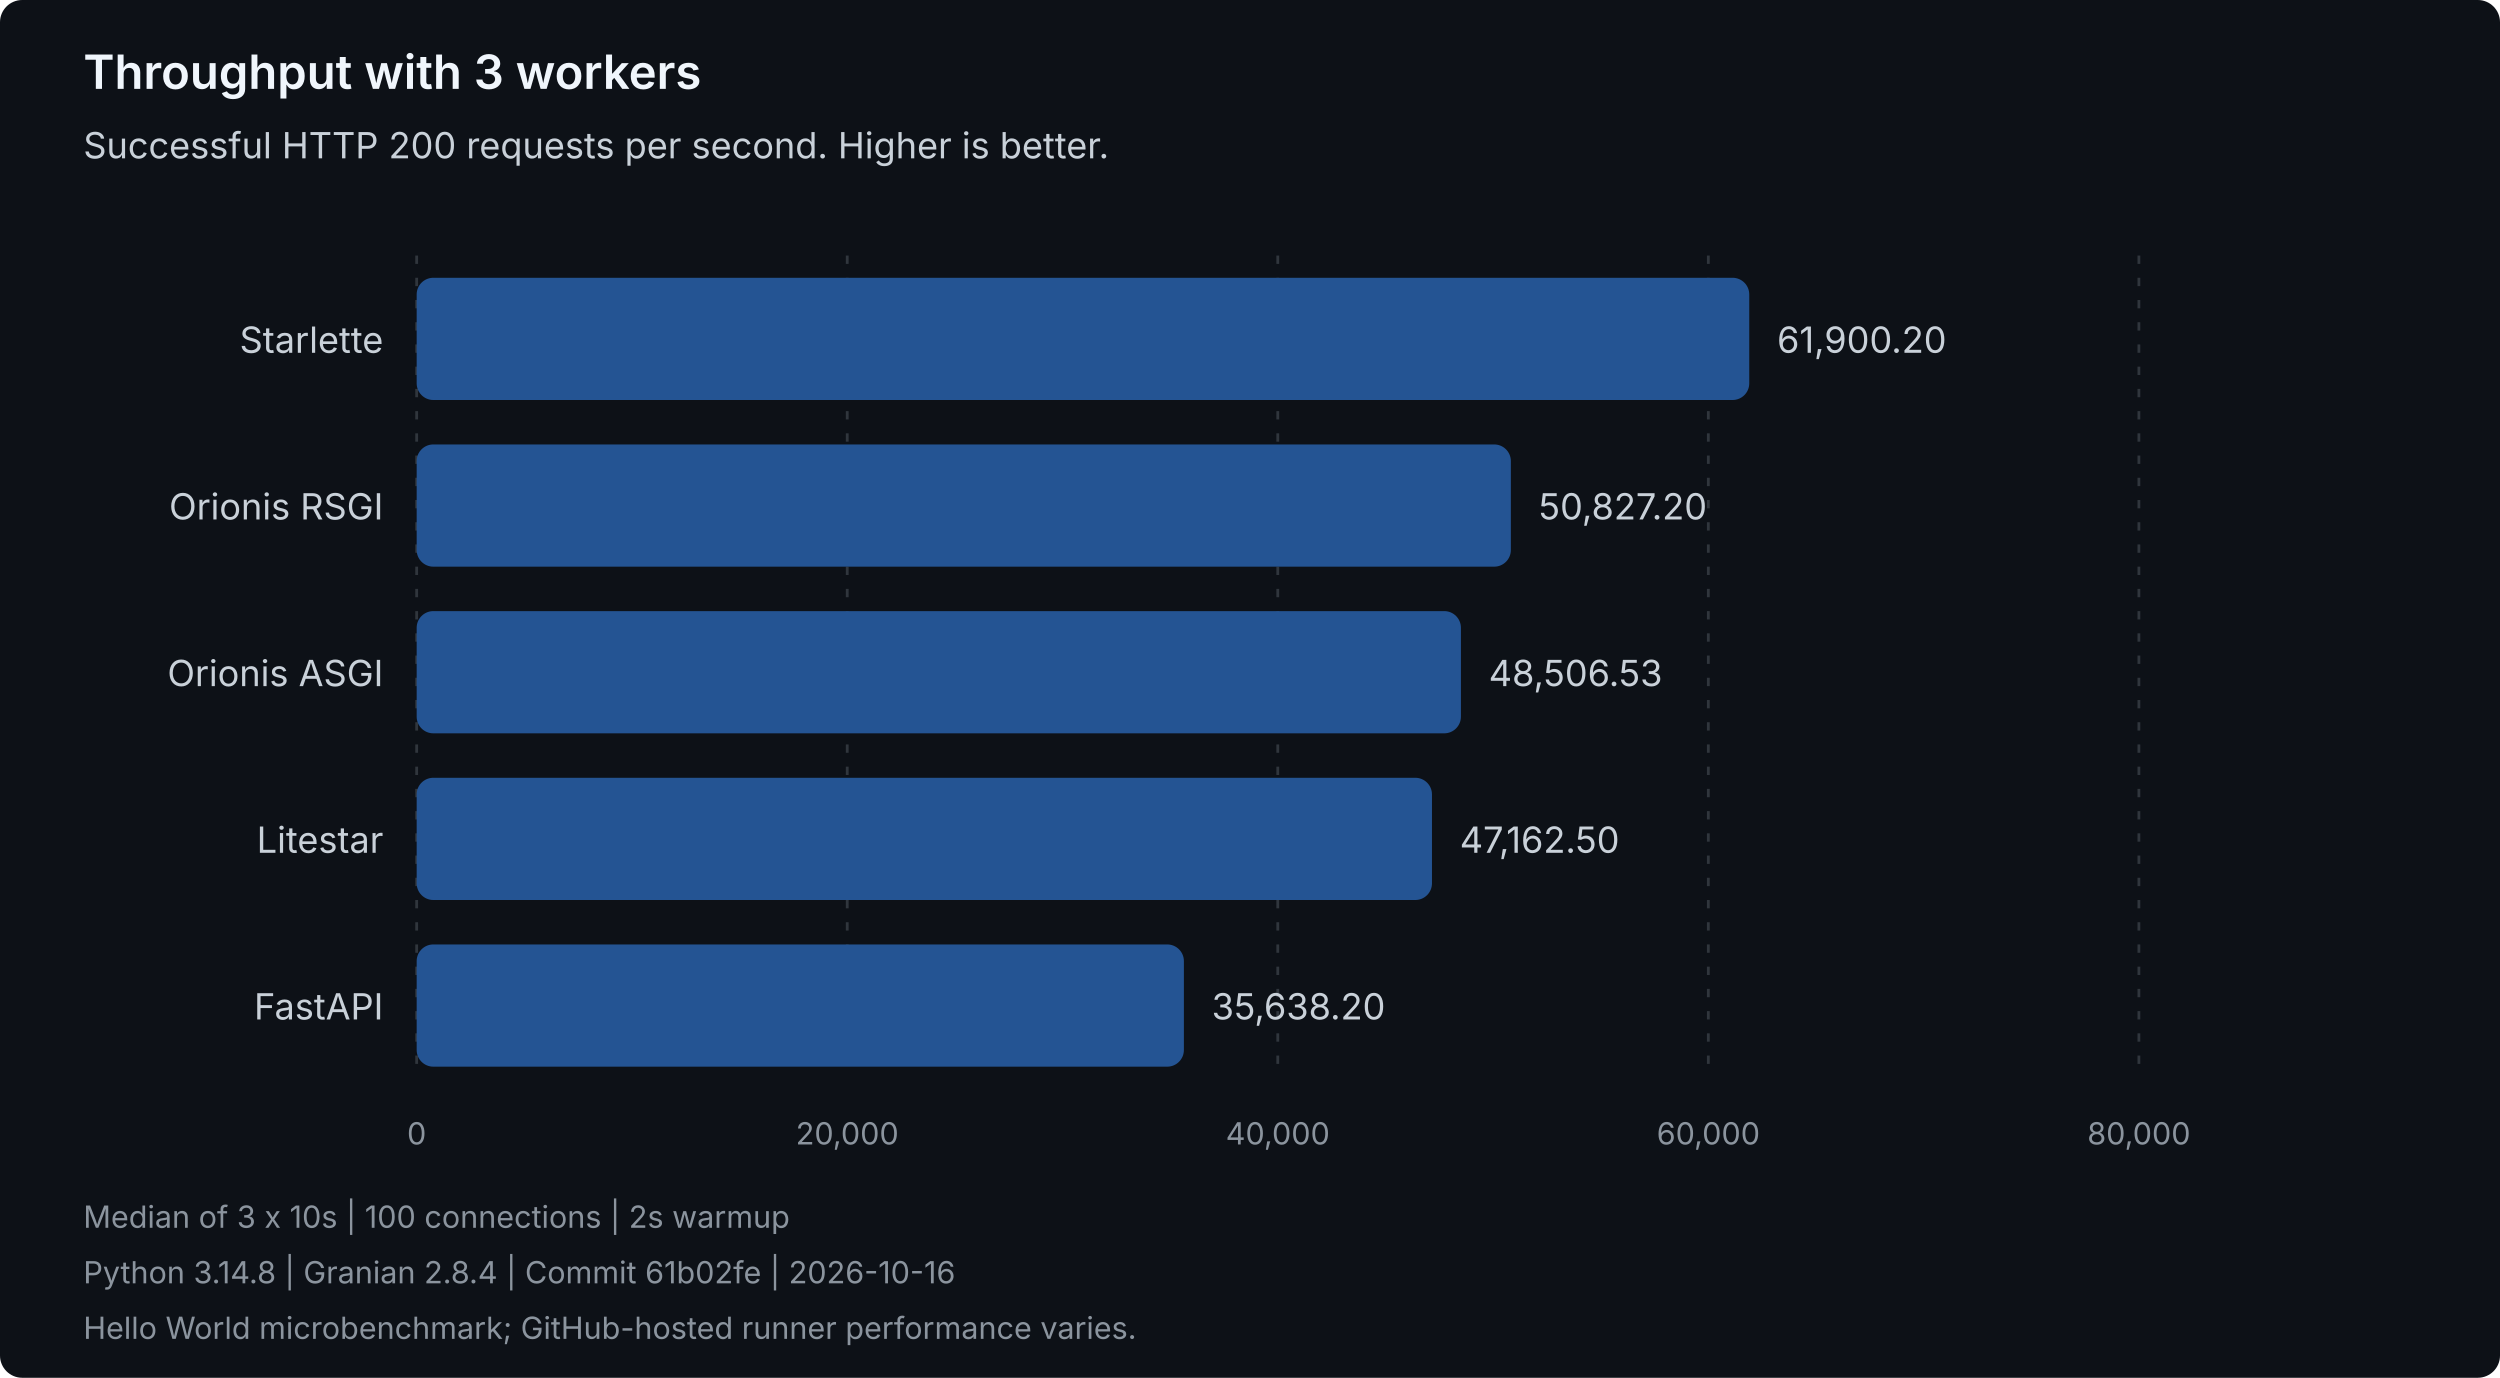
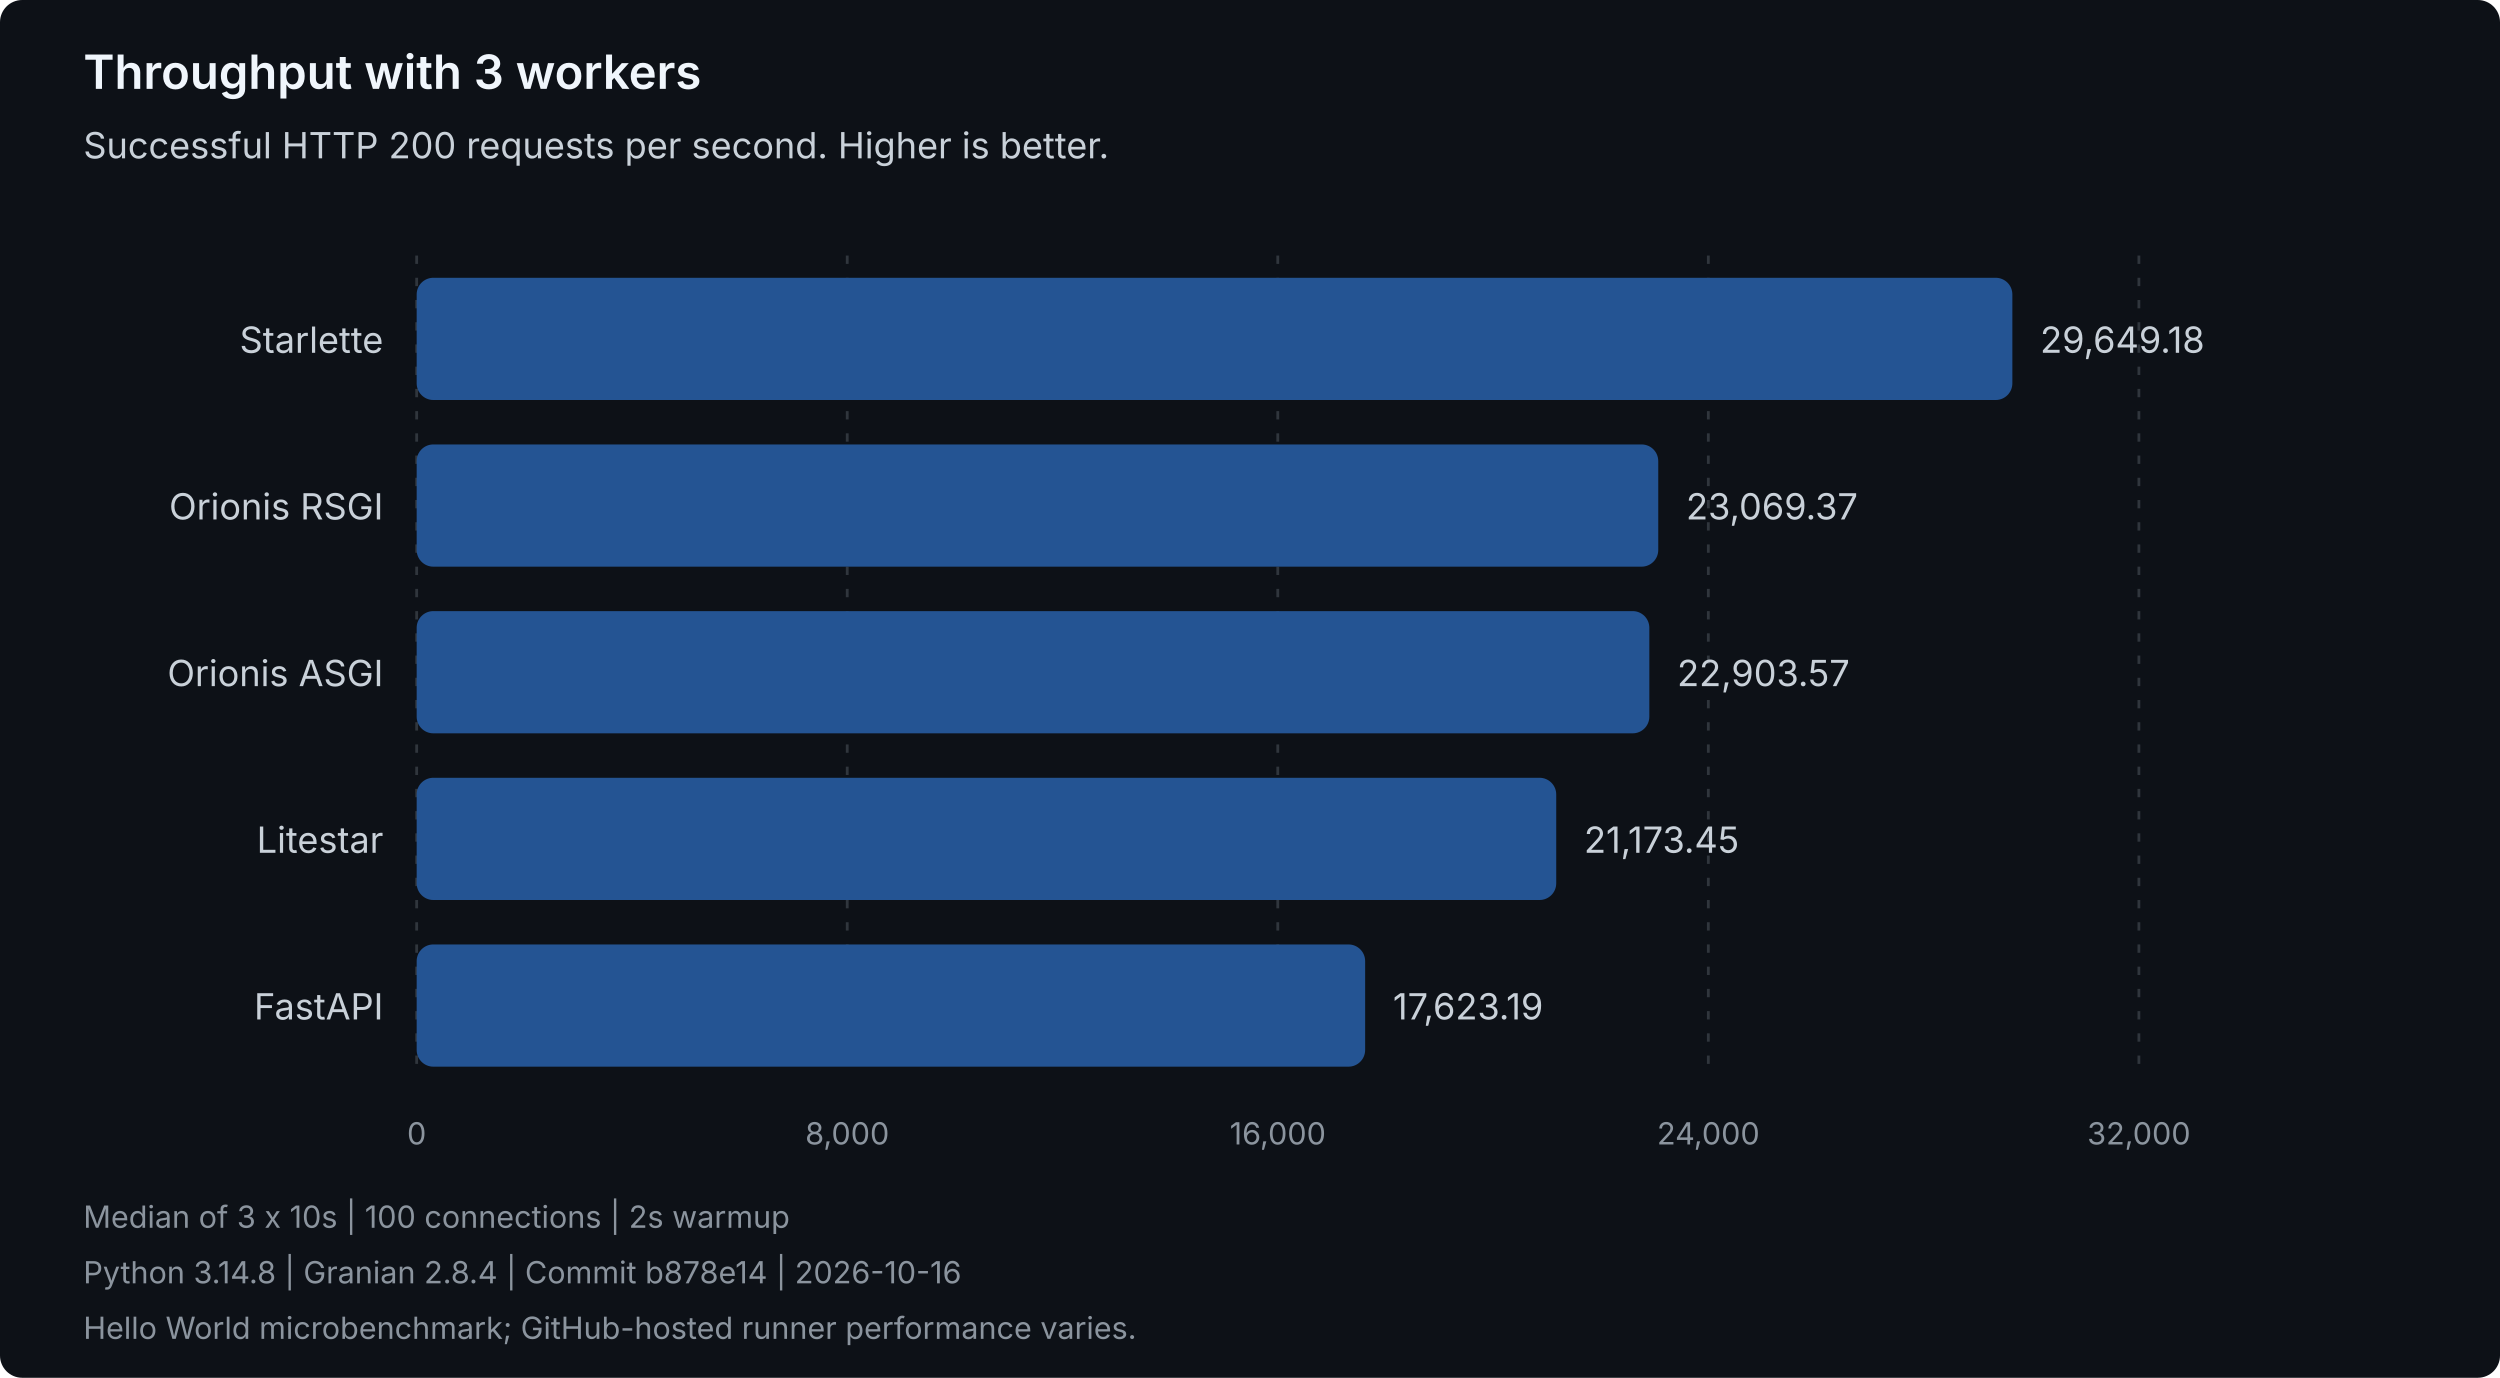
<svg xmlns="http://www.w3.org/2000/svg" width="900" height="496" viewBox="0 0 900 496" role="img" aria-labelledby="title description">
  <style>
text { font-family: system-ui, -apple-system, 'Segoe UI', sans-serif; }
.heading { fill: #f0f6fc; font-size: 17px; font-weight: 600; }
.label { fill: #c9d1d9; font-size: 13px; }
.muted { fill: #8b949e; font-size: 11px; }
.grid { stroke: #30363d; stroke-dasharray: 3 5; }
.bar { fill: #245493; }
</style>
  <rect width="900" height="496" rx="8" fill="#0d1117" />
  <text class="heading" x="30" y="32">Throughput with 3 workers</text>
  <text class="label" x="30" y="57">Successful HTTP 200 requests per second. Higher is better.</text>
  <line class="grid" x1="150.00" y1="92" x2="150.00" y2="388" />
  <text class="muted" x="150.00" y="412" text-anchor="middle">0</text>
  <line class="grid" x1="305.00" y1="92" x2="305.00" y2="388" />
-   <text class="muted" x="305.00" y="412" text-anchor="middle">20,000</text>
+   <text class="muted" x="305.00" y="412" text-anchor="middle">8,000</text>
  <line class="grid" x1="460.00" y1="92" x2="460.00" y2="388" />
-   <text class="muted" x="460.00" y="412" text-anchor="middle">40,000</text>
+   <text class="muted" x="460.00" y="412" text-anchor="middle">16,000</text>
  <line class="grid" x1="615.00" y1="92" x2="615.00" y2="388" />
-   <text class="muted" x="615.00" y="412" text-anchor="middle">60,000</text>
+   <text class="muted" x="615.00" y="412" text-anchor="middle">24,000</text>
  <line class="grid" x1="770.00" y1="92" x2="770.00" y2="388" />
-   <text class="muted" x="770.00" y="412" text-anchor="middle">80,000</text>
+   <text class="muted" x="770.00" y="412" text-anchor="middle">32,000</text>
  <g data-framework="starlette">
    <text class="label" x="138" y="127" text-anchor="end">Starlette</text>
-     <rect class="bar" x="150" y="100" width="479.73" height="44" rx="6" />
-     <text class="label" x="639.73" y="127">61,900.20</text>
+     <rect class="bar" x="150" y="100" width="574.45" height="44" rx="6" />
+     <text class="label" x="734.45" y="127">29,649.18</text>
  </g>
  <g data-framework="orionis-rsgi">
    <text class="label" x="138" y="187" text-anchor="end">Orionis RSGI</text>
-     <rect class="bar" x="150" y="160" width="393.91" height="44" rx="6" />
-     <text class="label" x="553.91" y="187">50,827.20</text>
+     <rect class="bar" x="150" y="160" width="446.97" height="44" rx="6" />
+     <text class="label" x="606.97" y="187">23,069.37</text>
  </g>
  <g data-framework="orionis-asgi">
    <text class="label" x="138" y="247" text-anchor="end">Orionis ASGI</text>
-     <rect class="bar" x="150" y="220" width="375.93" height="44" rx="6" />
-     <text class="label" x="535.93" y="247">48,506.53</text>
+     <rect class="bar" x="150" y="220" width="443.76" height="44" rx="6" />
+     <text class="label" x="603.76" y="247">22,903.57</text>
  </g>
  <g data-framework="litestar">
    <text class="label" x="138" y="307" text-anchor="end">Litestar</text>
-     <rect class="bar" x="150" y="280" width="365.51" height="44" rx="6" />
-     <text class="label" x="525.51" y="307">47,162.50</text>
+     <rect class="bar" x="150" y="280" width="410.24" height="44" rx="6" />
+     <text class="label" x="570.24" y="307">21,173.45</text>
  </g>
  <g data-framework="fastapi">
    <text class="label" x="138" y="367" text-anchor="end">FastAPI</text>
-     <rect class="bar" x="150" y="340" width="276.20" height="44" rx="6" />
-     <text class="label" x="436.20" y="367">35,638.20</text>
+     <rect class="bar" x="150" y="340" width="341.45" height="44" rx="6" />
+     <text class="label" x="501.45" y="367">17,623.19</text>
  </g>
  <text class="muted" x="30" y="442">Median of 3 x 10s | 100 connections | 2s warmup</text>
-   <text class="muted" x="30" y="462">Python 3.14.8 | Granian 2.8.4 | Commit 61b02fe | 2026-10-16</text>
+   <text class="muted" x="30" y="462">Python 3.14.8 | Granian 2.8.4 | Commit b878e14 | 2026-10-16</text>
  <text class="muted" x="30" y="482">Hello World microbenchmark; GitHub-hosted runner performance varies.</text>
</svg>
